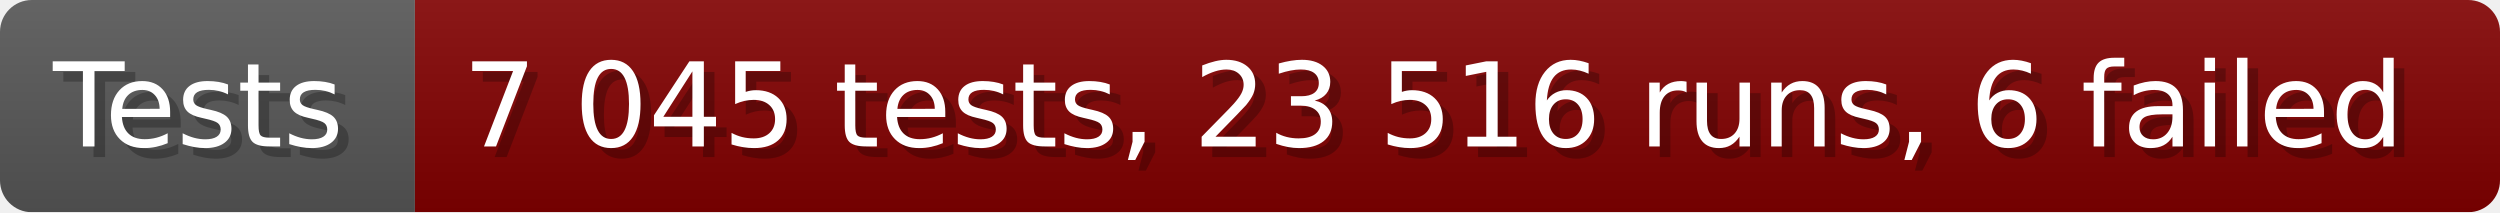
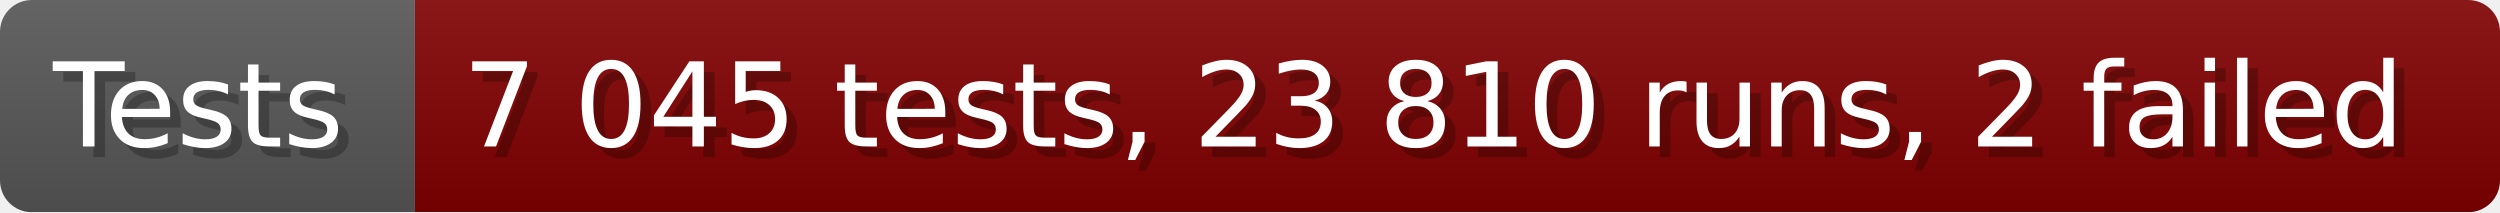
- <svg xmlns="http://www.w3.org/2000/svg" width="235.6" height="20" viewBox="0 0 2356 200" role="img" aria-label="Tests: 7 045 tests, 23 516 runs, 6 failed">
+ <svg xmlns="http://www.w3.org/2000/svg" width="235.6" height="20" viewBox="0 0 2356 200" role="img" aria-label="Tests: 7 045 tests, 23 810 runs, 2 failed">
  <linearGradient id="a" x2="0" y2="100%">
    <stop offset="0" stop-opacity=".1" stop-color="#EEE" />
    <stop offset="1" stop-opacity=".1" />
  </linearGradient>
  <mask id="m">
    <rect width="2356" height="200" rx="30" fill="#FFF" />
  </mask>
  <g mask="url(#m)">
    <rect width="391" height="200" fill="#555" />
    <rect width="1965" height="200" fill="#800000" x="391" />
    <rect width="2356" height="200" fill="url(#a)" />
  </g>
  <g aria-hidden="true" fill="#fff" text-anchor="start" font-family="Verdana,DejaVu Sans,sans-serif" font-size="110">
    <text x="60" y="148" textLength="291" fill="#000" opacity="0.25">Tests</text>
    <text x="50" y="138" textLength="291">Tests</text>
-     <text x="446" y="148" textLength="1865" fill="#000" opacity="0.25">7 045 tests, 23 516 runs, 6 failed</text>
-     <text x="436" y="138" textLength="1865">7 045 tests, 23 516 runs, 6 failed</text>
+     <text x="446" y="148" textLength="1865" fill="#000" opacity="0.25">7 045 tests, 23 810 runs, 2 failed</text>
+     <text x="436" y="138" textLength="1865">7 045 tests, 23 810 runs, 2 failed</text>
  </g>
</svg>
